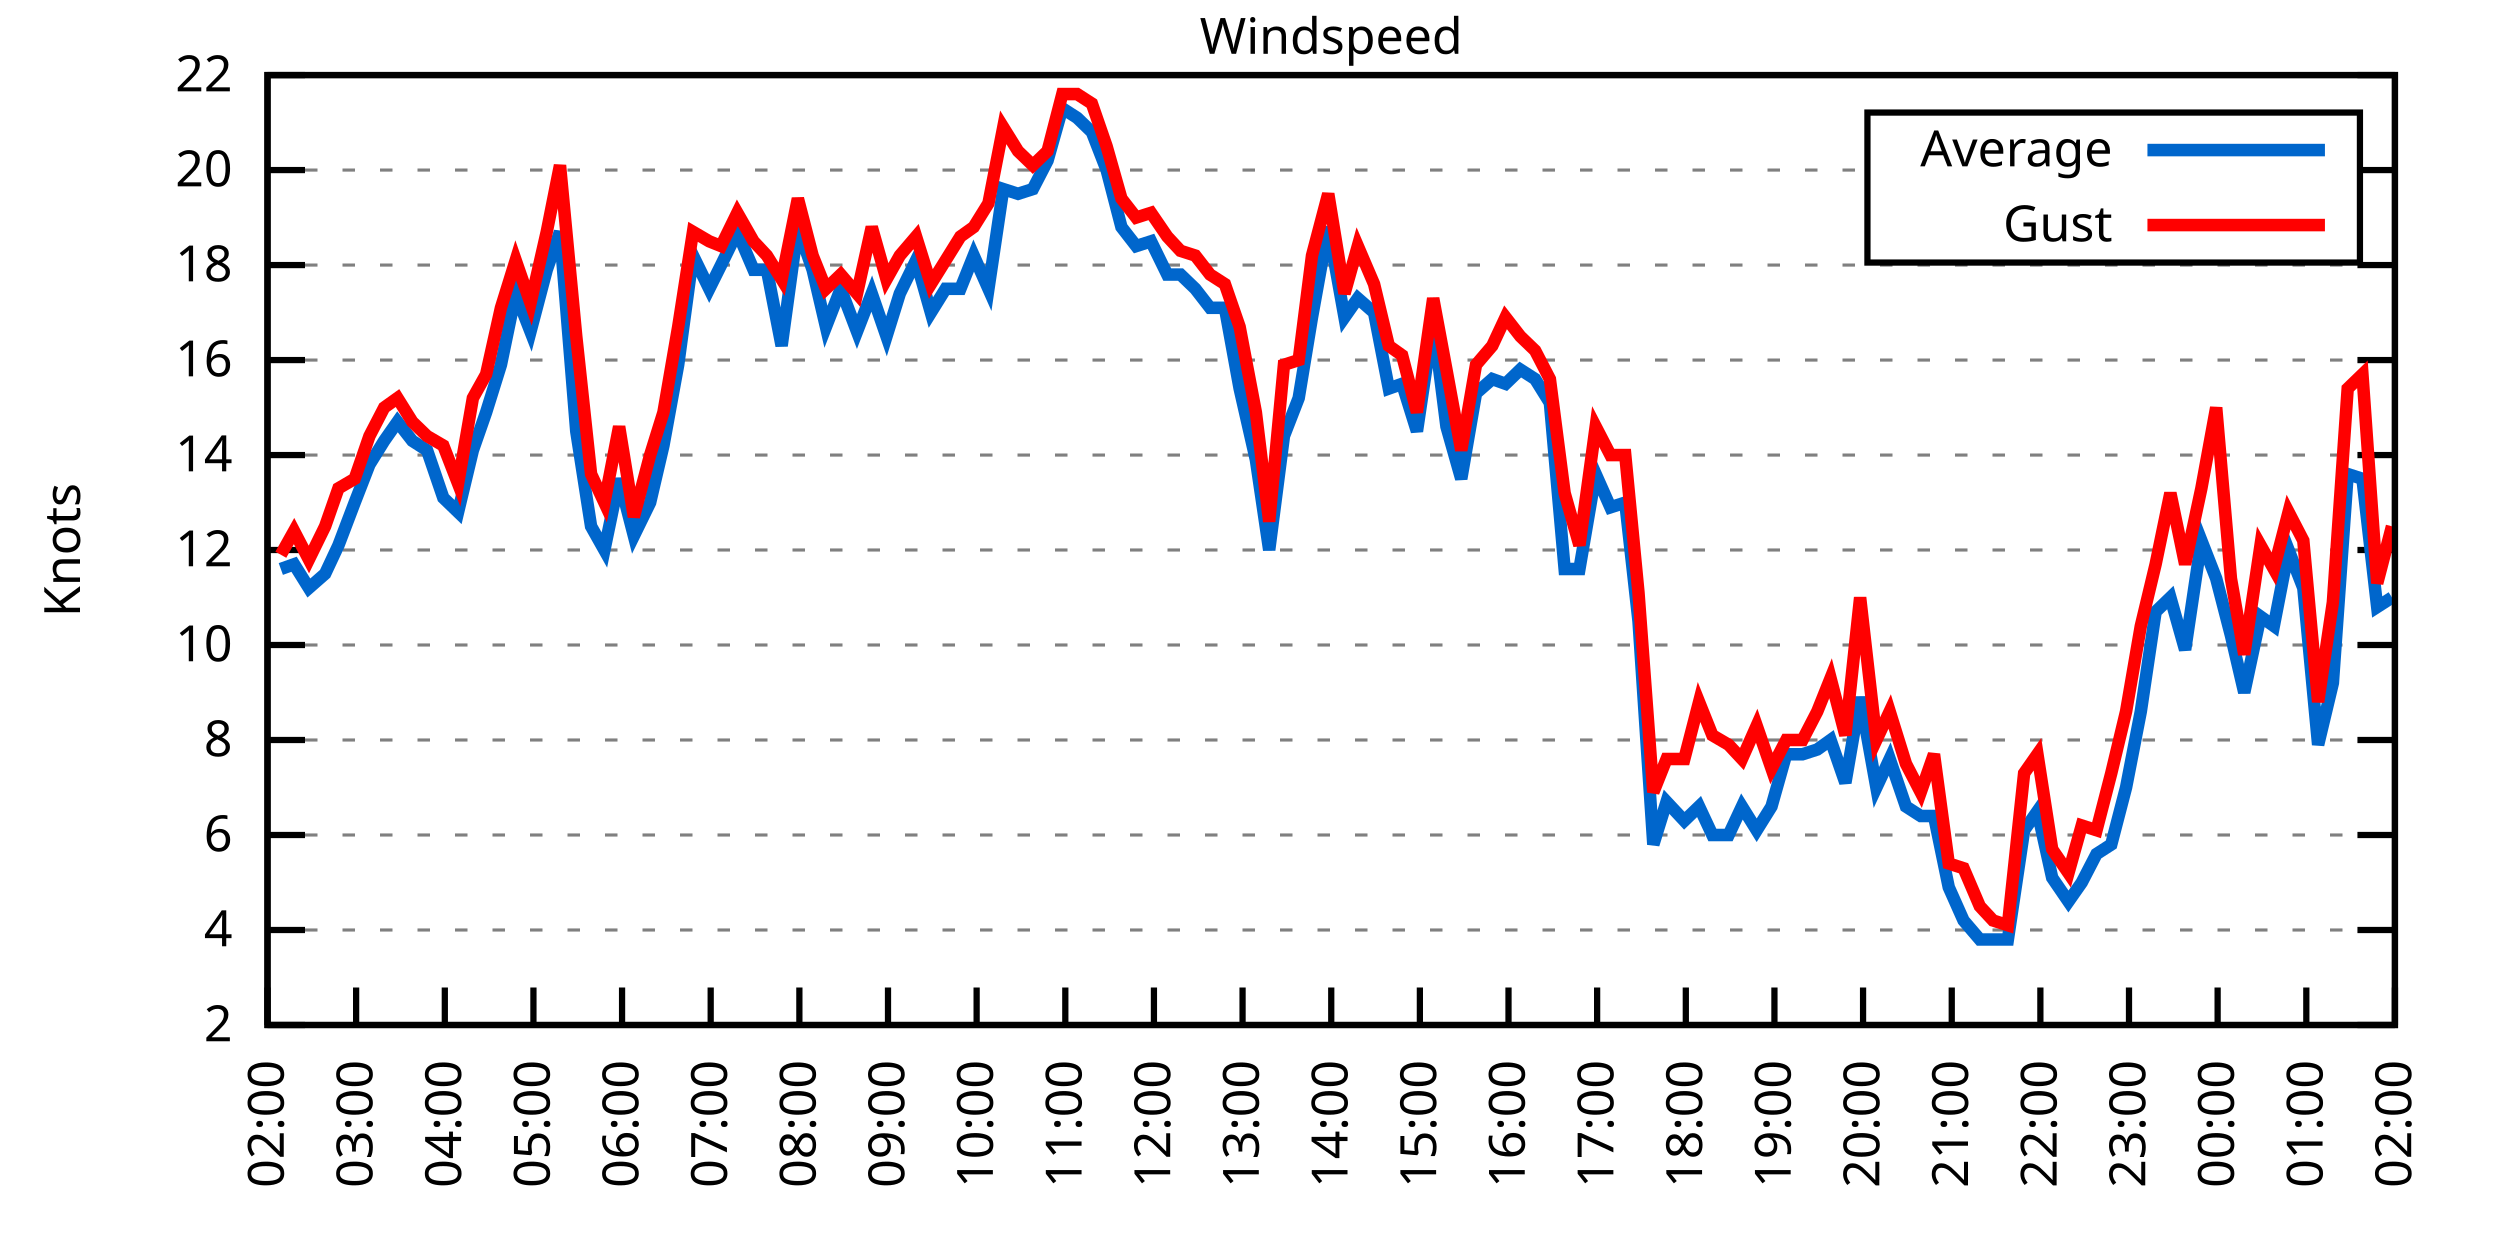
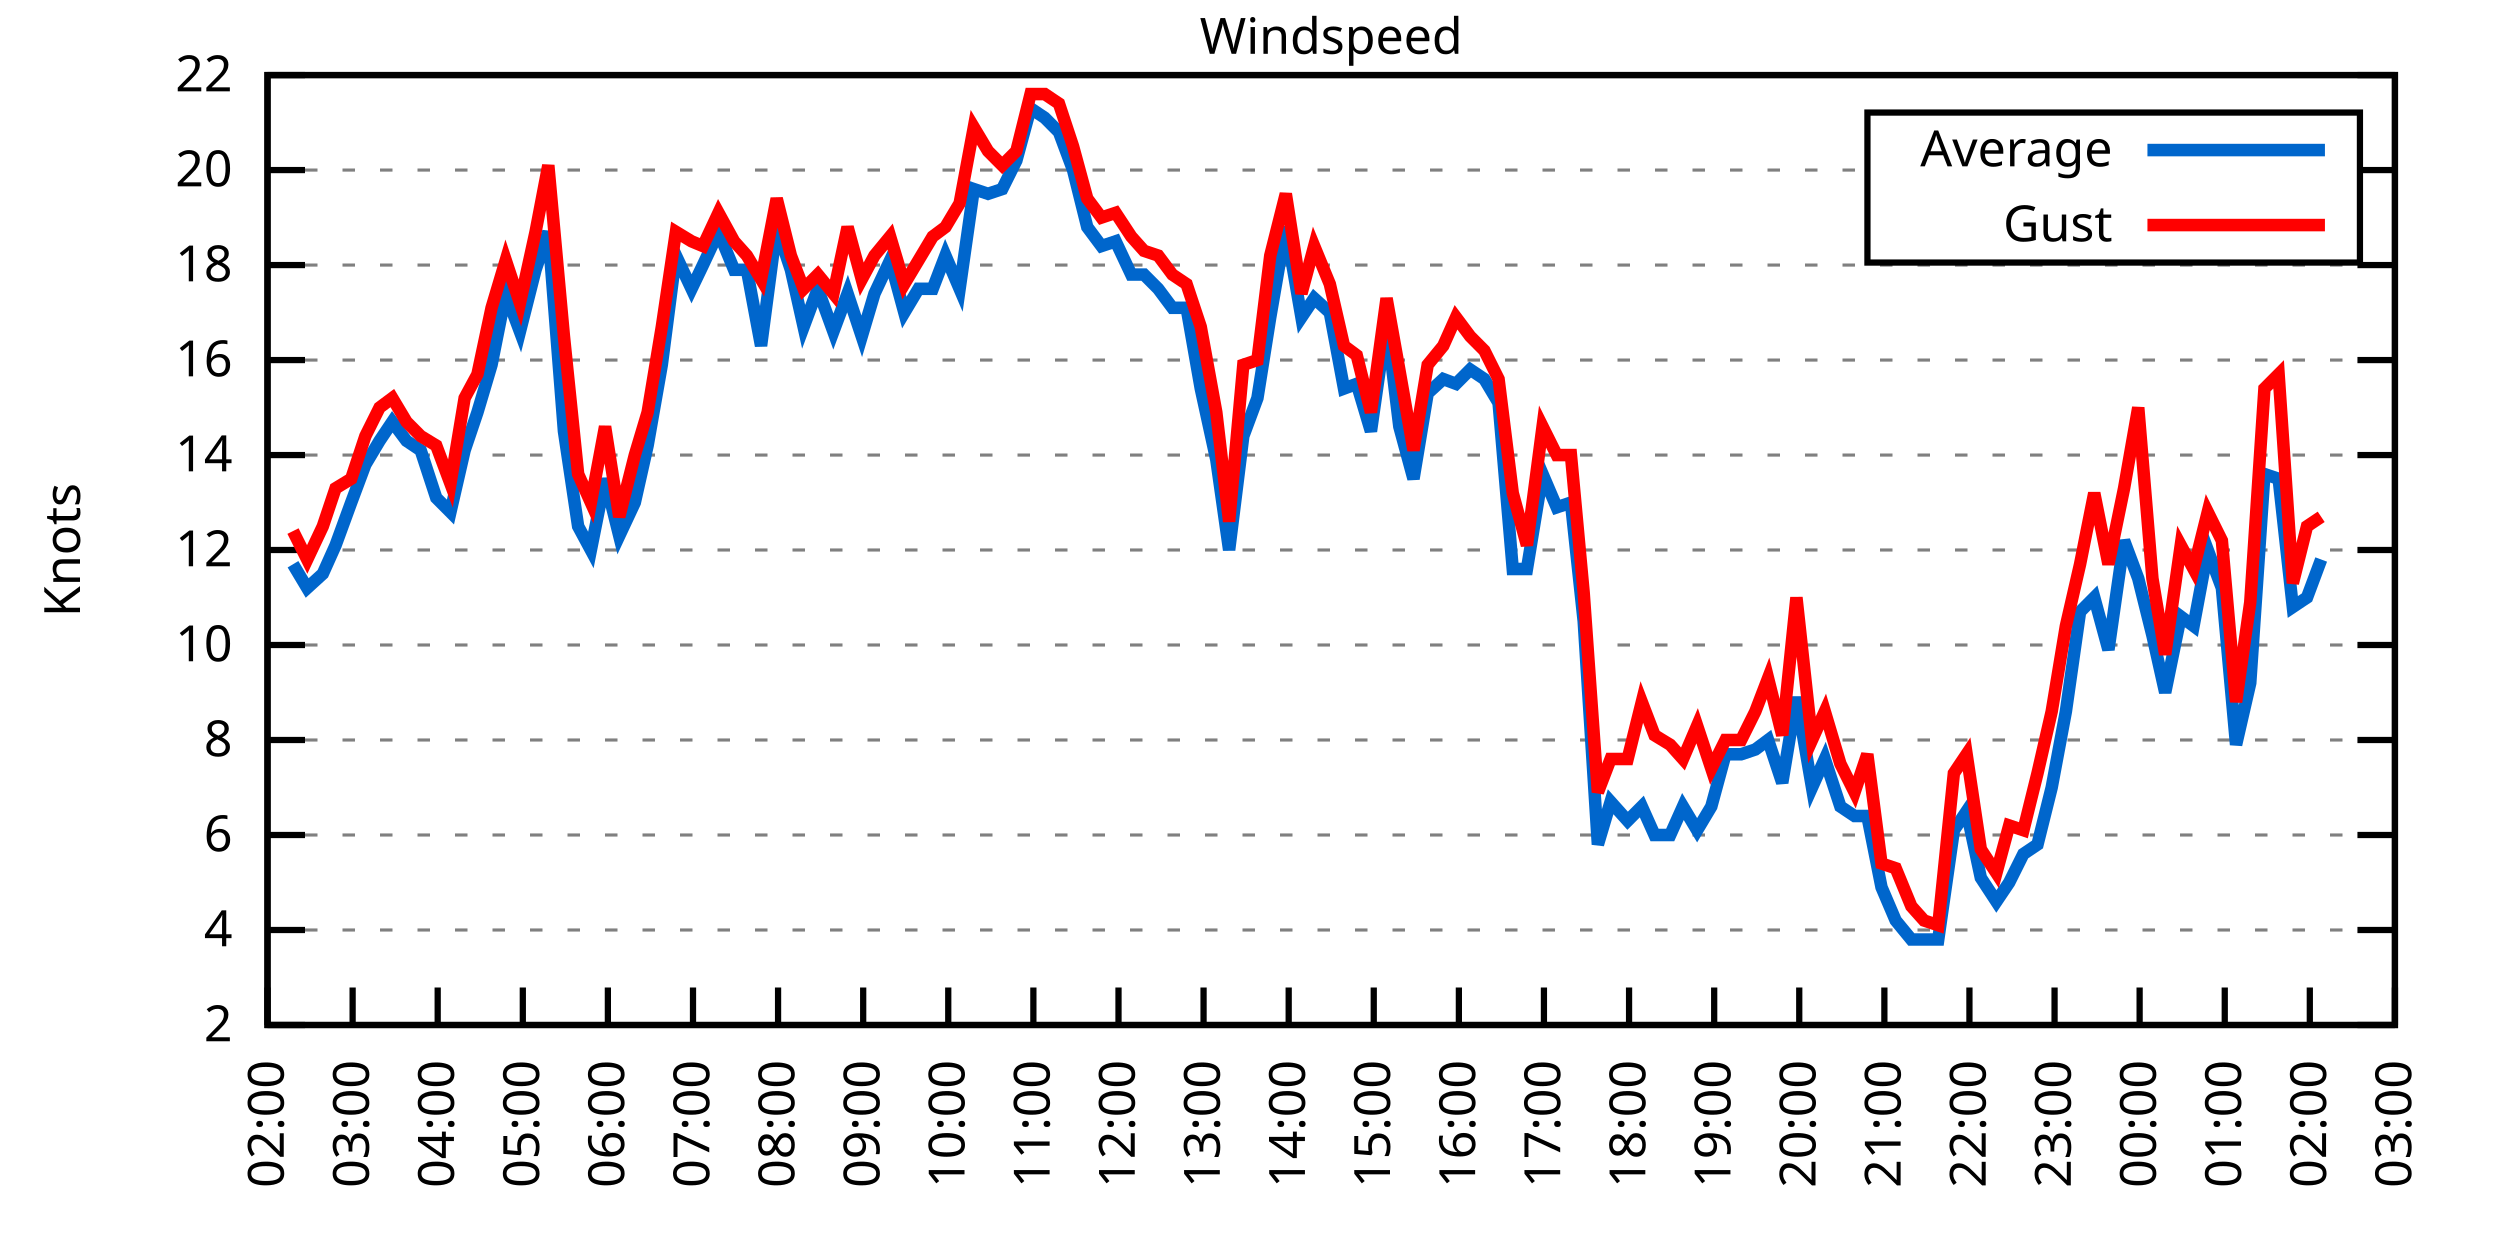
<svg xmlns="http://www.w3.org/2000/svg" xmlns:xlink="http://www.w3.org/1999/xlink" width="400" height="200" viewBox="0 0 400 200">
  <g id="gnuplot_canvas">
    <rect x="0" y="0" width="400" height="200" fill="none" />
    <defs>
      <circle id="gpDot" r="0.5" stroke-width="0.5" stroke="currentColor" />
      <path id="gpPt0" stroke-width="0.333" stroke="currentColor" d="M-1,0 h2 M0,-1 v2" />
      <path id="gpPt1" stroke-width="0.333" stroke="currentColor" d="M-1,-1 L1,1 M1,-1 L-1,1" />
      <path id="gpPt2" stroke-width="0.333" stroke="currentColor" d="M-1,0 L1,0 M0,-1 L0,1 M-1,-1 L1,1 M-1,1 L1,-1" />
      <rect id="gpPt3" stroke-width="0.333" stroke="currentColor" x="-1" y="-1" width="2" height="2" />
      <rect id="gpPt4" stroke-width="0.333" stroke="currentColor" fill="currentColor" x="-1" y="-1" width="2" height="2" />
      <circle id="gpPt5" stroke-width="0.333" stroke="currentColor" cx="0" cy="0" r="1" />
      <use xlink:href="#gpPt5" id="gpPt6" fill="currentColor" stroke="none" />
      <path id="gpPt7" stroke-width="0.333" stroke="currentColor" d="M0,-1.33 L-1.33,0.67 L1.33,0.67 z" />
      <use xlink:href="#gpPt7" id="gpPt8" fill="currentColor" stroke="none" />
      <use xlink:href="#gpPt7" id="gpPt9" stroke="currentColor" transform="rotate(180)" />
      <use xlink:href="#gpPt9" id="gpPt10" fill="currentColor" stroke="none" />
      <use xlink:href="#gpPt3" id="gpPt11" stroke="currentColor" transform="rotate(45)" />
      <use xlink:href="#gpPt11" id="gpPt12" fill="currentColor" stroke="none" />
      <path id="gpPt13" stroke-width="0.333" stroke="currentColor" d="M0,1.330 L1.265,0.411 L0.782,-1.067 L-0.782,-1.076 L-1.265,0.411 z" />
      <use xlink:href="#gpPt13" id="gpPt14" fill="currentColor" stroke="none" />
      <filter id="textbox" filterUnits="objectBoundingBox" x="0" y="0" height="1" width="1">
        <feFlood flood-color="white" flood-opacity="1" result="bgnd" />
        <feComposite in="SourceGraphic" in2="bgnd" operator="atop" />
      </filter>
      <filter id="greybox" filterUnits="objectBoundingBox" x="0" y="0" height="1" width="1">
        <feFlood flood-color="lightgrey" flood-opacity="1" result="grey" />
        <feComposite in="SourceGraphic" in2="grey" operator="atop" />
      </filter>
    </defs>
    <g fill="none" color="white" stroke="currentColor" stroke-width="1.00" stroke-linecap="butt" stroke-linejoin="miter">
</g>
    <g fill="none" color="black" stroke="currentColor" stroke-width="1.00" stroke-linecap="butt" stroke-linejoin="miter">
      <g stroke="none" shape-rendering="crispEdges">
        <polygon fill="rgb(255, 255, 255)" points="42.80,164.00 383.18,164.00 383.18,12.02 42.80,12.02 " />
      </g>
    </g>
    <g fill="none" color="black" stroke="currentColor" stroke-width="1.00" stroke-linecap="butt" stroke-linejoin="miter">
</g>
    <g fill="none" color="black" stroke="black" stroke-width="0.50" stroke-linecap="butt" stroke-linejoin="miter">
</g>
    <g fill="none" color="gray" stroke="currentColor" stroke-width="0.50" stroke-linecap="butt" stroke-linejoin="miter">
      <path stroke="gray" stroke-dasharray="2,4" class="gridline" d="M42.80,164.00 L383.19,164.00  " />
    </g>
    <g fill="none" color="gray" stroke="gray" stroke-width="1.00" stroke-linecap="butt" stroke-linejoin="miter">
</g>
    <g fill="none" color="black" stroke="currentColor" stroke-width="1.00" stroke-linecap="butt" stroke-linejoin="miter">
      <path stroke="black" d="M42.80,164.00 L48.80,164.00 M383.19,164.00 L377.19,164.00  " />
      <g transform="translate(37.20,166.60)" stroke="none" fill="black" font-family="Sans" font-size="8.00" text-anchor="end">
        <text>
          <tspan font-family="Sans"> 2</tspan>
        </text>
      </g>
    </g>
    <g fill="none" color="black" stroke="currentColor" stroke-width="1.00" stroke-linecap="butt" stroke-linejoin="miter">
</g>
    <g fill="none" color="black" stroke="black" stroke-width="0.50" stroke-linecap="butt" stroke-linejoin="miter">
</g>
    <g fill="none" color="gray" stroke="currentColor" stroke-width="0.50" stroke-linecap="butt" stroke-linejoin="miter">
      <path stroke="gray" stroke-dasharray="2,4" class="gridline" d="M42.80,148.80 L383.19,148.80  " />
    </g>
    <g fill="none" color="gray" stroke="gray" stroke-width="1.00" stroke-linecap="butt" stroke-linejoin="miter">
</g>
    <g fill="none" color="black" stroke="currentColor" stroke-width="1.00" stroke-linecap="butt" stroke-linejoin="miter">
      <path stroke="black" d="M42.80,148.80 L48.80,148.80 M383.19,148.80 L377.19,148.80  " />
      <g transform="translate(37.20,151.40)" stroke="none" fill="black" font-family="Sans" font-size="8.00" text-anchor="end">
        <text>
          <tspan font-family="Sans"> 4</tspan>
        </text>
      </g>
    </g>
    <g fill="none" color="black" stroke="currentColor" stroke-width="1.00" stroke-linecap="butt" stroke-linejoin="miter">
</g>
    <g fill="none" color="black" stroke="black" stroke-width="0.50" stroke-linecap="butt" stroke-linejoin="miter">
</g>
    <g fill="none" color="gray" stroke="currentColor" stroke-width="0.50" stroke-linecap="butt" stroke-linejoin="miter">
      <path stroke="gray" stroke-dasharray="2,4" class="gridline" d="M42.80,133.60 L383.19,133.60  " />
    </g>
    <g fill="none" color="gray" stroke="gray" stroke-width="1.00" stroke-linecap="butt" stroke-linejoin="miter">
</g>
    <g fill="none" color="black" stroke="currentColor" stroke-width="1.00" stroke-linecap="butt" stroke-linejoin="miter">
      <path stroke="black" d="M42.80,133.60 L48.80,133.60 M383.19,133.60 L377.19,133.60  " />
      <g transform="translate(37.20,136.20)" stroke="none" fill="black" font-family="Sans" font-size="8.00" text-anchor="end">
        <text>
          <tspan font-family="Sans"> 6</tspan>
        </text>
      </g>
    </g>
    <g fill="none" color="black" stroke="currentColor" stroke-width="1.00" stroke-linecap="butt" stroke-linejoin="miter">
</g>
    <g fill="none" color="black" stroke="black" stroke-width="0.50" stroke-linecap="butt" stroke-linejoin="miter">
</g>
    <g fill="none" color="gray" stroke="currentColor" stroke-width="0.50" stroke-linecap="butt" stroke-linejoin="miter">
      <path stroke="gray" stroke-dasharray="2,4" class="gridline" d="M42.80,118.40 L383.19,118.40  " />
    </g>
    <g fill="none" color="gray" stroke="gray" stroke-width="1.00" stroke-linecap="butt" stroke-linejoin="miter">
</g>
    <g fill="none" color="black" stroke="currentColor" stroke-width="1.00" stroke-linecap="butt" stroke-linejoin="miter">
      <path stroke="black" d="M42.80,118.40 L48.80,118.40 M383.19,118.40 L377.19,118.40  " />
      <g transform="translate(37.20,121.00)" stroke="none" fill="black" font-family="Sans" font-size="8.00" text-anchor="end">
        <text>
          <tspan font-family="Sans"> 8</tspan>
        </text>
      </g>
    </g>
    <g fill="none" color="black" stroke="currentColor" stroke-width="1.00" stroke-linecap="butt" stroke-linejoin="miter">
</g>
    <g fill="none" color="black" stroke="black" stroke-width="0.50" stroke-linecap="butt" stroke-linejoin="miter">
</g>
    <g fill="none" color="gray" stroke="currentColor" stroke-width="0.50" stroke-linecap="butt" stroke-linejoin="miter">
      <path stroke="gray" stroke-dasharray="2,4" class="gridline" d="M42.80,103.20 L383.19,103.20  " />
    </g>
    <g fill="none" color="gray" stroke="gray" stroke-width="1.00" stroke-linecap="butt" stroke-linejoin="miter">
</g>
    <g fill="none" color="black" stroke="currentColor" stroke-width="1.00" stroke-linecap="butt" stroke-linejoin="miter">
      <path stroke="black" d="M42.80,103.20 L48.80,103.20 M383.19,103.20 L377.19,103.20  " />
      <g transform="translate(37.20,105.80)" stroke="none" fill="black" font-family="Sans" font-size="8.00" text-anchor="end">
        <text>
          <tspan font-family="Sans"> 10</tspan>
        </text>
      </g>
    </g>
    <g fill="none" color="black" stroke="currentColor" stroke-width="1.00" stroke-linecap="butt" stroke-linejoin="miter">
</g>
    <g fill="none" color="black" stroke="black" stroke-width="0.50" stroke-linecap="butt" stroke-linejoin="miter">
</g>
    <g fill="none" color="gray" stroke="currentColor" stroke-width="0.50" stroke-linecap="butt" stroke-linejoin="miter">
      <path stroke="gray" stroke-dasharray="2,4" class="gridline" d="M42.80,88.00 L383.19,88.00  " />
    </g>
    <g fill="none" color="gray" stroke="gray" stroke-width="1.00" stroke-linecap="butt" stroke-linejoin="miter">
</g>
    <g fill="none" color="black" stroke="currentColor" stroke-width="1.00" stroke-linecap="butt" stroke-linejoin="miter">
      <path stroke="black" d="M42.80,88.00 L48.80,88.00 M383.19,88.00 L377.19,88.00  " />
      <g transform="translate(37.20,90.60)" stroke="none" fill="black" font-family="Sans" font-size="8.00" text-anchor="end">
        <text>
          <tspan font-family="Sans"> 12</tspan>
        </text>
      </g>
    </g>
    <g fill="none" color="black" stroke="currentColor" stroke-width="1.00" stroke-linecap="butt" stroke-linejoin="miter">
</g>
    <g fill="none" color="black" stroke="black" stroke-width="0.50" stroke-linecap="butt" stroke-linejoin="miter">
</g>
    <g fill="none" color="gray" stroke="currentColor" stroke-width="0.50" stroke-linecap="butt" stroke-linejoin="miter">
      <path stroke="gray" stroke-dasharray="2,4" class="gridline" d="M42.80,72.81 L383.19,72.81  " />
    </g>
    <g fill="none" color="gray" stroke="gray" stroke-width="1.00" stroke-linecap="butt" stroke-linejoin="miter">
</g>
    <g fill="none" color="black" stroke="currentColor" stroke-width="1.00" stroke-linecap="butt" stroke-linejoin="miter">
      <path stroke="black" d="M42.80,72.81 L48.80,72.81 M383.19,72.81 L377.19,72.81  " />
      <g transform="translate(37.20,75.41)" stroke="none" fill="black" font-family="Sans" font-size="8.00" text-anchor="end">
        <text>
          <tspan font-family="Sans"> 14</tspan>
        </text>
      </g>
    </g>
    <g fill="none" color="black" stroke="currentColor" stroke-width="1.00" stroke-linecap="butt" stroke-linejoin="miter">
</g>
    <g fill="none" color="black" stroke="black" stroke-width="0.50" stroke-linecap="butt" stroke-linejoin="miter">
</g>
    <g fill="none" color="gray" stroke="currentColor" stroke-width="0.50" stroke-linecap="butt" stroke-linejoin="miter">
      <path stroke="gray" stroke-dasharray="2,4" class="gridline" d="M42.80,57.61 L383.19,57.61  " />
    </g>
    <g fill="none" color="gray" stroke="gray" stroke-width="1.00" stroke-linecap="butt" stroke-linejoin="miter">
</g>
    <g fill="none" color="black" stroke="currentColor" stroke-width="1.00" stroke-linecap="butt" stroke-linejoin="miter">
      <path stroke="black" d="M42.80,57.61 L48.80,57.61 M383.19,57.61 L377.19,57.61  " />
      <g transform="translate(37.20,60.21)" stroke="none" fill="black" font-family="Sans" font-size="8.00" text-anchor="end">
        <text>
          <tspan font-family="Sans"> 16</tspan>
        </text>
      </g>
    </g>
    <g fill="none" color="black" stroke="currentColor" stroke-width="1.00" stroke-linecap="butt" stroke-linejoin="miter">
</g>
    <g fill="none" color="black" stroke="black" stroke-width="0.50" stroke-linecap="butt" stroke-linejoin="miter">
</g>
    <g fill="none" color="gray" stroke="currentColor" stroke-width="0.50" stroke-linecap="butt" stroke-linejoin="miter">
      <path stroke="gray" stroke-dasharray="2,4" class="gridline" d="M42.80,42.41 L383.19,42.41  " />
    </g>
    <g fill="none" color="gray" stroke="gray" stroke-width="1.00" stroke-linecap="butt" stroke-linejoin="miter">
</g>
    <g fill="none" color="black" stroke="currentColor" stroke-width="1.00" stroke-linecap="butt" stroke-linejoin="miter">
      <path stroke="black" d="M42.80,42.41 L48.80,42.41 M383.19,42.41 L377.19,42.41  " />
      <g transform="translate(37.20,45.01)" stroke="none" fill="black" font-family="Sans" font-size="8.00" text-anchor="end">
        <text>
          <tspan font-family="Sans"> 18</tspan>
        </text>
      </g>
    </g>
    <g fill="none" color="black" stroke="currentColor" stroke-width="1.00" stroke-linecap="butt" stroke-linejoin="miter">
</g>
    <g fill="none" color="black" stroke="black" stroke-width="0.50" stroke-linecap="butt" stroke-linejoin="miter">
</g>
    <g fill="none" color="gray" stroke="currentColor" stroke-width="0.50" stroke-linecap="butt" stroke-linejoin="miter">
      <path stroke="gray" stroke-dasharray="2,4" class="gridline" d="M42.80,27.21 L298.79,27.21 M377.59,27.21 L383.19,27.21  " />
    </g>
    <g fill="none" color="gray" stroke="gray" stroke-width="1.00" stroke-linecap="butt" stroke-linejoin="miter">
</g>
    <g fill="none" color="black" stroke="currentColor" stroke-width="1.00" stroke-linecap="butt" stroke-linejoin="miter">
      <path stroke="black" d="M42.80,27.21 L48.80,27.21 M383.19,27.21 L377.19,27.21  " />
      <g transform="translate(37.20,29.81)" stroke="none" fill="black" font-family="Sans" font-size="8.00" text-anchor="end">
        <text>
          <tspan font-family="Sans"> 20</tspan>
        </text>
      </g>
    </g>
    <g fill="none" color="black" stroke="currentColor" stroke-width="1.00" stroke-linecap="butt" stroke-linejoin="miter">
</g>
    <g fill="none" color="black" stroke="black" stroke-width="0.50" stroke-linecap="butt" stroke-linejoin="miter">
</g>
    <g fill="none" color="gray" stroke="currentColor" stroke-width="0.50" stroke-linecap="butt" stroke-linejoin="miter">
      <path stroke="gray" stroke-dasharray="2,4" class="gridline" d="M42.80,12.01 L383.19,12.01  " />
    </g>
    <g fill="none" color="gray" stroke="gray" stroke-width="1.00" stroke-linecap="butt" stroke-linejoin="miter">
</g>
    <g fill="none" color="black" stroke="currentColor" stroke-width="1.00" stroke-linecap="butt" stroke-linejoin="miter">
      <path stroke="black" d="M42.80,12.01 L48.80,12.01 M383.19,12.01 L377.19,12.01  " />
      <g transform="translate(37.20,14.61)" stroke="none" fill="black" font-family="Sans" font-size="8.00" text-anchor="end">
        <text>
          <tspan font-family="Sans"> 22</tspan>
        </text>
      </g>
    </g>
    <g fill="none" color="black" stroke="currentColor" stroke-width="1.00" stroke-linecap="butt" stroke-linejoin="miter">
      <path stroke="black" d="M42.80,164.00 L42.80,158.00  " />
      <g transform="translate(45.40,169.60) rotate(270.00)" stroke="none" fill="black" font-family="Sans" font-size="8.00" text-anchor="end">
        <text>
          <tspan font-family="Sans">02:00</tspan>
        </text>
      </g>
    </g>
    <g fill="none" color="black" stroke="currentColor" stroke-width="1.00" stroke-linecap="butt" stroke-linejoin="miter">
-       <path stroke="black" d="M56.98,164.00 L56.98,158.00  " />
-       <g transform="translate(59.58,169.60) rotate(270.00)" stroke="none" fill="black" font-family="Sans" font-size="8.00" text-anchor="end">
+       <path stroke="black" d="M56.42,164.00 L56.42,158.00  " />
+       <g transform="translate(59.02,169.60) rotate(270.00)" stroke="none" fill="black" font-family="Sans" font-size="8.00" text-anchor="end">
        <text>
          <tspan font-family="Sans">03:00</tspan>
        </text>
      </g>
    </g>
    <g fill="none" color="black" stroke="currentColor" stroke-width="1.00" stroke-linecap="butt" stroke-linejoin="miter">
-       <path stroke="black" d="M71.17,164.00 L71.17,158.00  " />
-       <g transform="translate(73.77,169.60) rotate(270.00)" stroke="none" fill="black" font-family="Sans" font-size="8.00" text-anchor="end">
+       <path stroke="black" d="M70.03,164.00 L70.03,158.00  " />
+       <g transform="translate(72.63,169.60) rotate(270.00)" stroke="none" fill="black" font-family="Sans" font-size="8.00" text-anchor="end">
        <text>
          <tspan font-family="Sans">04:00</tspan>
        </text>
      </g>
    </g>
    <g fill="none" color="black" stroke="currentColor" stroke-width="1.00" stroke-linecap="butt" stroke-linejoin="miter">
-       <path stroke="black" d="M85.35,164.00 L85.35,158.00  " />
-       <g transform="translate(87.95,169.60) rotate(270.00)" stroke="none" fill="black" font-family="Sans" font-size="8.00" text-anchor="end">
+       <path stroke="black" d="M83.65,164.00 L83.65,158.00  " />
+       <g transform="translate(86.25,169.60) rotate(270.00)" stroke="none" fill="black" font-family="Sans" font-size="8.00" text-anchor="end">
        <text>
          <tspan font-family="Sans">05:00</tspan>
        </text>
      </g>
    </g>
    <g fill="none" color="black" stroke="currentColor" stroke-width="1.00" stroke-linecap="butt" stroke-linejoin="miter">
-       <path stroke="black" d="M99.53,164.00 L99.53,158.00  " />
-       <g transform="translate(102.13,169.60) rotate(270.00)" stroke="none" fill="black" font-family="Sans" font-size="8.00" text-anchor="end">
+       <path stroke="black" d="M97.26,164.00 L97.26,158.00  " />
+       <g transform="translate(99.86,169.60) rotate(270.00)" stroke="none" fill="black" font-family="Sans" font-size="8.00" text-anchor="end">
        <text>
          <tspan font-family="Sans">06:00</tspan>
        </text>
      </g>
    </g>
    <g fill="none" color="black" stroke="currentColor" stroke-width="1.00" stroke-linecap="butt" stroke-linejoin="miter">
-       <path stroke="black" d="M113.71,164.00 L113.71,158.00  " />
-       <g transform="translate(116.31,169.60) rotate(270.00)" stroke="none" fill="black" font-family="Sans" font-size="8.00" text-anchor="end">
+       <path stroke="black" d="M110.88,164.00 L110.88,158.00  " />
+       <g transform="translate(113.48,169.60) rotate(270.00)" stroke="none" fill="black" font-family="Sans" font-size="8.00" text-anchor="end">
        <text>
          <tspan font-family="Sans">07:00</tspan>
        </text>
      </g>
    </g>
    <g fill="none" color="black" stroke="currentColor" stroke-width="1.00" stroke-linecap="butt" stroke-linejoin="miter">
-       <path stroke="black" d="M127.90,164.00 L127.90,158.00  " />
-       <g transform="translate(130.50,169.60) rotate(270.00)" stroke="none" fill="black" font-family="Sans" font-size="8.00" text-anchor="end">
+       <path stroke="black" d="M124.49,164.00 L124.49,158.00  " />
+       <g transform="translate(127.09,169.60) rotate(270.00)" stroke="none" fill="black" font-family="Sans" font-size="8.00" text-anchor="end">
        <text>
          <tspan font-family="Sans">08:00</tspan>
        </text>
      </g>
    </g>
    <g fill="none" color="black" stroke="currentColor" stroke-width="1.00" stroke-linecap="butt" stroke-linejoin="miter">
-       <path stroke="black" d="M142.08,164.00 L142.08,158.00  " />
-       <g transform="translate(144.68,169.60) rotate(270.00)" stroke="none" fill="black" font-family="Sans" font-size="8.00" text-anchor="end">
+       <path stroke="black" d="M138.11,164.00 L138.11,158.00  " />
+       <g transform="translate(140.71,169.60) rotate(270.00)" stroke="none" fill="black" font-family="Sans" font-size="8.00" text-anchor="end">
        <text>
          <tspan font-family="Sans">09:00</tspan>
        </text>
      </g>
    </g>
    <g fill="none" color="black" stroke="currentColor" stroke-width="1.00" stroke-linecap="butt" stroke-linejoin="miter">
-       <path stroke="black" d="M156.26,164.00 L156.26,158.00  " />
-       <g transform="translate(158.86,169.60) rotate(270.00)" stroke="none" fill="black" font-family="Sans" font-size="8.00" text-anchor="end">
+       <path stroke="black" d="M151.72,164.00 L151.72,158.00  " />
+       <g transform="translate(154.32,169.60) rotate(270.00)" stroke="none" fill="black" font-family="Sans" font-size="8.00" text-anchor="end">
        <text>
          <tspan font-family="Sans">10:00</tspan>
        </text>
      </g>
    </g>
    <g fill="none" color="black" stroke="currentColor" stroke-width="1.00" stroke-linecap="butt" stroke-linejoin="miter">
-       <path stroke="black" d="M170.45,164.00 L170.45,158.00  " />
-       <g transform="translate(173.05,169.60) rotate(270.00)" stroke="none" fill="black" font-family="Sans" font-size="8.00" text-anchor="end">
+       <path stroke="black" d="M165.34,164.00 L165.34,158.00  " />
+       <g transform="translate(167.94,169.60) rotate(270.00)" stroke="none" fill="black" font-family="Sans" font-size="8.00" text-anchor="end">
        <text>
          <tspan font-family="Sans">11:00</tspan>
        </text>
      </g>
    </g>
    <g fill="none" color="black" stroke="currentColor" stroke-width="1.00" stroke-linecap="butt" stroke-linejoin="miter">
-       <path stroke="black" d="M184.63,164.00 L184.63,158.00  " />
-       <g transform="translate(187.23,169.60) rotate(270.00)" stroke="none" fill="black" font-family="Sans" font-size="8.00" text-anchor="end">
+       <path stroke="black" d="M178.96,164.00 L178.96,158.00  " />
+       <g transform="translate(181.56,169.60) rotate(270.00)" stroke="none" fill="black" font-family="Sans" font-size="8.00" text-anchor="end">
        <text>
          <tspan font-family="Sans">12:00</tspan>
        </text>
      </g>
    </g>
    <g fill="none" color="black" stroke="currentColor" stroke-width="1.00" stroke-linecap="butt" stroke-linejoin="miter">
-       <path stroke="black" d="M198.81,164.00 L198.81,158.00  " />
-       <g transform="translate(201.41,169.60) rotate(270.00)" stroke="none" fill="black" font-family="Sans" font-size="8.00" text-anchor="end">
+       <path stroke="black" d="M192.57,164.00 L192.57,158.00  " />
+       <g transform="translate(195.17,169.60) rotate(270.00)" stroke="none" fill="black" font-family="Sans" font-size="8.00" text-anchor="end">
        <text>
          <tspan font-family="Sans">13:00</tspan>
        </text>
      </g>
    </g>
    <g fill="none" color="black" stroke="currentColor" stroke-width="1.00" stroke-linecap="butt" stroke-linejoin="miter">
-       <path stroke="black" d="M213.00,164.00 L213.00,158.00  " />
-       <g transform="translate(215.60,169.60) rotate(270.00)" stroke="none" fill="black" font-family="Sans" font-size="8.00" text-anchor="end">
+       <path stroke="black" d="M206.19,164.00 L206.19,158.00  " />
+       <g transform="translate(208.79,169.60) rotate(270.00)" stroke="none" fill="black" font-family="Sans" font-size="8.00" text-anchor="end">
        <text>
          <tspan font-family="Sans">14:00</tspan>
        </text>
      </g>
    </g>
    <g fill="none" color="black" stroke="currentColor" stroke-width="1.00" stroke-linecap="butt" stroke-linejoin="miter">
-       <path stroke="black" d="M227.18,164.00 L227.18,158.00  " />
-       <g transform="translate(229.78,169.60) rotate(270.00)" stroke="none" fill="black" font-family="Sans" font-size="8.00" text-anchor="end">
+       <path stroke="black" d="M219.80,164.00 L219.80,158.00  " />
+       <g transform="translate(222.40,169.60) rotate(270.00)" stroke="none" fill="black" font-family="Sans" font-size="8.00" text-anchor="end">
        <text>
          <tspan font-family="Sans">15:00</tspan>
        </text>
      </g>
    </g>
    <g fill="none" color="black" stroke="currentColor" stroke-width="1.00" stroke-linecap="butt" stroke-linejoin="miter">
-       <path stroke="black" d="M241.36,164.00 L241.36,158.00  " />
-       <g transform="translate(243.96,169.60) rotate(270.00)" stroke="none" fill="black" font-family="Sans" font-size="8.00" text-anchor="end">
+       <path stroke="black" d="M233.42,164.00 L233.42,158.00  " />
+       <g transform="translate(236.02,169.60) rotate(270.00)" stroke="none" fill="black" font-family="Sans" font-size="8.00" text-anchor="end">
        <text>
          <tspan font-family="Sans">16:00</tspan>
        </text>
      </g>
    </g>
    <g fill="none" color="black" stroke="currentColor" stroke-width="1.00" stroke-linecap="butt" stroke-linejoin="miter">
-       <path stroke="black" d="M255.54,164.00 L255.54,158.00  " />
-       <g transform="translate(258.14,169.60) rotate(270.00)" stroke="none" fill="black" font-family="Sans" font-size="8.00" text-anchor="end">
+       <path stroke="black" d="M247.03,164.00 L247.03,158.00  " />
+       <g transform="translate(249.63,169.60) rotate(270.00)" stroke="none" fill="black" font-family="Sans" font-size="8.00" text-anchor="end">
        <text>
          <tspan font-family="Sans">17:00</tspan>
        </text>
      </g>
    </g>
    <g fill="none" color="black" stroke="currentColor" stroke-width="1.00" stroke-linecap="butt" stroke-linejoin="miter">
-       <path stroke="black" d="M269.73,164.00 L269.73,158.00  " />
-       <g transform="translate(272.33,169.60) rotate(270.00)" stroke="none" fill="black" font-family="Sans" font-size="8.00" text-anchor="end">
+       <path stroke="black" d="M260.65,164.00 L260.65,158.00  " />
+       <g transform="translate(263.25,169.60) rotate(270.00)" stroke="none" fill="black" font-family="Sans" font-size="8.00" text-anchor="end">
        <text>
          <tspan font-family="Sans">18:00</tspan>
        </text>
      </g>
    </g>
    <g fill="none" color="black" stroke="currentColor" stroke-width="1.00" stroke-linecap="butt" stroke-linejoin="miter">
-       <path stroke="black" d="M283.91,164.00 L283.91,158.00  " />
-       <g transform="translate(286.51,169.60) rotate(270.00)" stroke="none" fill="black" font-family="Sans" font-size="8.00" text-anchor="end">
+       <path stroke="black" d="M274.27,164.00 L274.27,158.00  " />
+       <g transform="translate(276.87,169.60) rotate(270.00)" stroke="none" fill="black" font-family="Sans" font-size="8.00" text-anchor="end">
        <text>
          <tspan font-family="Sans">19:00</tspan>
        </text>
      </g>
    </g>
    <g fill="none" color="black" stroke="currentColor" stroke-width="1.00" stroke-linecap="butt" stroke-linejoin="miter">
-       <path stroke="black" d="M298.09,164.00 L298.09,158.00  " />
-       <g transform="translate(300.69,169.60) rotate(270.00)" stroke="none" fill="black" font-family="Sans" font-size="8.00" text-anchor="end">
+       <path stroke="black" d="M287.88,164.00 L287.88,158.00  " />
+       <g transform="translate(290.48,169.60) rotate(270.00)" stroke="none" fill="black" font-family="Sans" font-size="8.00" text-anchor="end">
        <text>
          <tspan font-family="Sans">20:00</tspan>
        </text>
      </g>
    </g>
    <g fill="none" color="black" stroke="currentColor" stroke-width="1.00" stroke-linecap="butt" stroke-linejoin="miter">
-       <path stroke="black" d="M312.28,164.00 L312.28,158.00  " />
-       <g transform="translate(314.88,169.60) rotate(270.00)" stroke="none" fill="black" font-family="Sans" font-size="8.00" text-anchor="end">
+       <path stroke="black" d="M301.50,164.00 L301.50,158.00  " />
+       <g transform="translate(304.10,169.60) rotate(270.00)" stroke="none" fill="black" font-family="Sans" font-size="8.00" text-anchor="end">
        <text>
          <tspan font-family="Sans">21:00</tspan>
        </text>
      </g>
    </g>
    <g fill="none" color="black" stroke="currentColor" stroke-width="1.00" stroke-linecap="butt" stroke-linejoin="miter">
-       <path stroke="black" d="M326.46,164.00 L326.46,158.00  " />
-       <g transform="translate(329.06,169.60) rotate(270.00)" stroke="none" fill="black" font-family="Sans" font-size="8.00" text-anchor="end">
+       <path stroke="black" d="M315.11,164.00 L315.11,158.00  " />
+       <g transform="translate(317.71,169.60) rotate(270.00)" stroke="none" fill="black" font-family="Sans" font-size="8.00" text-anchor="end">
        <text>
          <tspan font-family="Sans">22:00</tspan>
        </text>
      </g>
    </g>
    <g fill="none" color="black" stroke="currentColor" stroke-width="1.00" stroke-linecap="butt" stroke-linejoin="miter">
-       <path stroke="black" d="M340.64,164.00 L340.64,158.00  " />
-       <g transform="translate(343.24,169.60) rotate(270.00)" stroke="none" fill="black" font-family="Sans" font-size="8.00" text-anchor="end">
+       <path stroke="black" d="M328.73,164.00 L328.73,158.00  " />
+       <g transform="translate(331.33,169.60) rotate(270.00)" stroke="none" fill="black" font-family="Sans" font-size="8.00" text-anchor="end">
        <text>
          <tspan font-family="Sans">23:00</tspan>
        </text>
      </g>
    </g>
    <g fill="none" color="black" stroke="currentColor" stroke-width="1.00" stroke-linecap="butt" stroke-linejoin="miter">
-       <path stroke="black" d="M354.82,164.00 L354.82,158.00  " />
-       <g transform="translate(357.42,169.60) rotate(270.00)" stroke="none" fill="black" font-family="Sans" font-size="8.00" text-anchor="end">
+       <path stroke="black" d="M342.34,164.00 L342.34,158.00  " />
+       <g transform="translate(344.94,169.60) rotate(270.00)" stroke="none" fill="black" font-family="Sans" font-size="8.00" text-anchor="end">
        <text>
          <tspan font-family="Sans">00:00</tspan>
        </text>
      </g>
    </g>
    <g fill="none" color="black" stroke="currentColor" stroke-width="1.00" stroke-linecap="butt" stroke-linejoin="miter">
-       <path stroke="black" d="M369.01,164.00 L369.01,158.00  " />
-       <g transform="translate(371.61,169.60) rotate(270.00)" stroke="none" fill="black" font-family="Sans" font-size="8.00" text-anchor="end">
+       <path stroke="black" d="M355.96,164.00 L355.96,158.00  " />
+       <g transform="translate(358.56,169.60) rotate(270.00)" stroke="none" fill="black" font-family="Sans" font-size="8.00" text-anchor="end">
        <text>
          <tspan font-family="Sans">01:00</tspan>
+         </text>
+       </g>
+     </g>
+     <g fill="none" color="black" stroke="currentColor" stroke-width="1.00" stroke-linecap="butt" stroke-linejoin="miter">
+       <path stroke="black" d="M369.57,164.00 L369.57,158.00  " />
+       <g transform="translate(372.17,169.60) rotate(270.00)" stroke="none" fill="black" font-family="Sans" font-size="8.00" text-anchor="end">
+         <text>
+           <tspan font-family="Sans">02:00</tspan>
        </text>
      </g>
    </g>
    <g fill="none" color="black" stroke="currentColor" stroke-width="1.00" stroke-linecap="butt" stroke-linejoin="miter">
      <path stroke="black" d="M383.19,164.00 L383.19,158.00  " />
      <g transform="translate(385.79,169.60) rotate(270.00)" stroke="none" fill="black" font-family="Sans" font-size="8.00" text-anchor="end">
        <text>
-           <tspan font-family="Sans">02:00</tspan>
+           <tspan font-family="Sans">03:00</tspan>
        </text>
      </g>
    </g>
    <g fill="none" color="black" stroke="currentColor" stroke-width="1.00" stroke-linecap="butt" stroke-linejoin="miter">
</g>
    <g fill="none" color="black" stroke="currentColor" stroke-width="1.00" stroke-linecap="butt" stroke-linejoin="miter">
      <path stroke="black" d="M42.80,12.01 L42.80,164.00 L383.19,164.00 L383.19,12.01 L42.80,12.01 Z  " />
    </g>
    <g fill="none" color="black" stroke="currentColor" stroke-width="1.00" stroke-linecap="butt" stroke-linejoin="miter">
</g>
    <g fill="none" color="black" stroke="currentColor" stroke-width="1.00" stroke-linecap="butt" stroke-linejoin="miter">
      <path stroke="black" d="M298.79,42.01 L298.79,18.01 L377.59,18.01 L377.59,42.01 L298.79,42.01 Z  " />
    </g>
    <g id="Windspeed_plot_1">
      <g fill="none" color="white" stroke="black" stroke-width="2.00" stroke-linecap="butt" stroke-linejoin="miter">
</g>
      <g fill="none" color="black" stroke="currentColor" stroke-width="2.00" stroke-linecap="butt" stroke-linejoin="miter">
        <g transform="translate(337.99,26.61)" stroke="none" fill="black" font-family="Sans" font-size="8.00" text-anchor="end">
          <text>
            <tspan font-family="Sans">Average</tspan>
          </text>
        </g>
      </g>
      <g fill="none" color="black" stroke="currentColor" stroke-width="2.00" stroke-linecap="butt" stroke-linejoin="miter">
-         <path stroke="rgb(  0, 102, 204)" d="M343.59,24.01 L371.99,24.01 M44.93,91.04 L47.05,90.28 L49.42,94.08 L52.02,91.80 L54.15,87.25 L56.75,80.41   L59.11,74.33 L61.47,70.53 L63.60,67.49 L65.97,70.53 L68.33,72.05 L70.93,79.65 L73.29,81.93 L75.66,72.05   L77.78,65.97 L80.15,58.37 L82.51,46.97 L84.88,53.05 L87.48,43.17 L89.60,37.09 L92.20,69.01 L94.57,84.21   L96.70,88.00 L99.06,76.61 L101.42,85.73 L104.02,80.41 L106.15,71.29 L108.51,58.37 L110.88,40.89 L113.48,46.21   L115.37,42.41 L117.97,37.09 L120.57,43.17 L122.70,43.17 L125.06,55.33 L127.66,36.33 L130.02,43.17 L132.15,52.29   L134.52,46.21 L137.12,53.05 L139.48,46.97 L141.84,53.81 L143.97,46.97 L146.57,41.65 L148.94,50.01 L151.30,46.21   L153.66,46.21 L155.79,40.89 L158.15,46.21 L160.52,30.25 L162.88,31.01 L165.25,30.25 L167.61,25.69 L169.97,17.33   L172.34,18.85 L174.70,21.13 L177.06,27.21 L179.43,36.33 L181.79,39.37 L184.16,38.61 L186.76,43.93 L188.88,43.93   L191.25,46.21 L193.61,49.25 L195.98,49.25 L198.34,62.17 L200.94,73.57 L203.07,88.00 L205.43,69.77 L207.79,63.69   L209.92,50.77 L212.52,36.33 L215.12,50.77 L217.25,47.73 L219.85,50.01 L222.21,62.17 L224.34,61.41 L226.71,69.01   L229.31,51.53 L231.43,68.25 L233.80,76.61 L236.16,62.93 L238.76,60.65 L240.89,61.41 L243.25,59.13 L245.62,60.65   L247.98,64.45 L250.34,91.04 L252.71,91.04 L255.31,75.85 L257.67,81.17 L260.04,80.41 L262.16,99.40 L264.53,135.12   L266.65,128.28 L269.49,131.32 L271.85,129.04 L273.98,133.60 L276.58,133.60 L278.71,129.04 L281.07,132.84 L283.44,129.04   L285.80,120.68 L288.40,120.68 L290.76,119.92 L292.89,118.40 L295.26,125.24 L297.62,111.56 L300.22,126.00 L302.35,121.44   L304.95,129.04 L307.31,130.56 L309.44,130.56 L311.80,141.96 L314.17,147.28 L316.77,150.32 L318.89,150.32 L321.26,150.32   L323.86,132.84 L325.99,129.80 L328.35,140.44 L330.95,144.24 L333.08,141.20 L335.44,136.64 L337.80,135.12 L340.17,126.00   L342.53,113.84 L344.90,97.88 L347.26,95.60 L349.62,103.96 L352.22,86.49 L354.59,92.56 L356.95,101.68 L359.08,110.80   L361.68,98.64 L363.81,100.16 L366.17,88.00 L368.53,94.08 L370.90,119.16 L373.26,109.28 L375.63,75.85 L377.99,76.61   L380.35,97.12 L382.72,95.60  " />
+         <path stroke="rgb(  0, 102, 204)" d="M343.59,24.01 L371.99,24.01 M46.88,90.28 L49.15,94.08 L51.65,91.80 L53.69,87.25 L56.19,80.41 L58.46,74.33   L60.73,70.53 L62.77,67.49 L65.04,70.53 L67.31,72.05 L69.80,79.65 L72.07,81.93 L74.34,72.05 L76.39,65.97   L78.65,58.37 L80.92,46.97 L83.19,53.05 L85.69,43.17 L87.73,37.09 L90.23,69.01 L92.50,84.21 L94.54,88.00   L96.81,76.61 L99.08,85.73 L101.57,80.41 L103.62,71.29 L105.89,58.37 L108.15,40.89 L110.65,46.21 L112.47,42.41   L114.96,37.09 L117.46,43.17 L119.50,43.17 L121.77,55.33 L124.27,36.33 L126.54,43.17 L128.58,52.29 L130.85,46.21   L133.34,53.05 L135.61,46.97 L137.88,53.81 L139.92,46.97 L142.42,41.65 L144.69,50.01 L146.96,46.21 L149.23,46.21   L151.27,40.89 L153.54,46.21 L155.81,30.25 L158.08,31.01 L160.35,30.25 L162.62,25.69 L164.89,17.33 L167.16,18.85   L169.43,21.13 L171.69,27.21 L173.96,36.33 L176.23,39.37 L178.50,38.61 L181.00,43.93 L183.04,43.93 L185.31,46.21   L187.58,49.25 L189.85,49.25 L192.12,62.17 L194.61,73.57 L196.66,88.00 L198.93,69.77 L201.19,63.69 L203.24,50.77   L205.73,36.33 L208.23,50.77 L210.27,47.73 L212.77,50.01 L215.04,62.17 L217.08,61.41 L219.35,69.01 L221.85,51.53   L223.89,68.25 L226.16,76.61 L228.43,62.93 L230.92,60.65 L232.96,61.41 L235.23,59.13 L237.50,60.65 L239.77,64.45   L242.04,91.04 L244.31,91.04 L246.81,75.85 L249.08,81.17 L251.35,80.41 L253.39,99.40 L255.66,135.12 L257.70,128.28   L260.42,131.32 L262.69,129.04 L264.73,133.60 L267.23,133.60 L269.27,129.04 L271.54,132.84 L273.81,129.04 L276.08,120.68   L278.58,120.68 L280.85,119.92 L282.89,118.40 L285.16,125.24 L287.43,111.56 L289.92,126.00 L291.97,121.44 L294.46,129.04   L296.73,130.56 L298.77,130.56 L301.04,141.96 L303.31,147.28 L305.81,150.32 L307.85,150.32 L310.12,150.32 L312.62,132.84   L314.66,129.80 L316.93,140.44 L319.42,144.24 L321.47,141.20 L323.74,136.64 L326.00,135.12 L328.27,126.00 L330.54,113.84   L332.81,97.88 L335.08,95.60 L337.35,103.96 L339.85,86.49 L342.12,92.56 L344.39,101.68 L346.43,110.80 L348.92,98.64   L350.97,100.16 L353.24,88.00 L355.50,94.08 L357.77,119.16 L360.04,109.28 L362.31,75.85 L364.58,76.61 L366.85,97.12   L369.12,95.60 L371.39,89.52  " />
      </g>
    </g>
    <g id="Windspeed_plot_2">
      <g fill="none" color="black" stroke="currentColor" stroke-width="2.00" stroke-linecap="butt" stroke-linejoin="miter">
        <g transform="translate(337.99,38.61)" stroke="none" fill="black" font-family="Sans" font-size="8.00" text-anchor="end">
          <text>
            <tspan font-family="Sans">Gust</tspan>
          </text>
        </g>
      </g>
      <g fill="none" color="black" stroke="currentColor" stroke-width="2.00" stroke-linecap="butt" stroke-linejoin="miter">
-         <path stroke="rgb(255,   0,   0)" d="M343.59,36.01 L371.99,36.01 M44.93,88.76 L47.05,84.97 L49.42,89.52 L52.02,84.21 L54.15,78.13 L56.75,76.61   L59.11,69.77 L61.47,65.21 L63.60,63.69 L65.97,67.49 L68.33,69.77 L70.93,71.29 L73.29,77.37 L75.66,63.69   L77.78,59.89 L80.15,49.25 L82.51,41.65 L84.88,48.49 L87.48,37.09 L89.60,26.45 L92.20,53.81 L94.57,75.85   L96.70,80.41 L99.06,68.25 L101.42,82.69 L104.02,72.81 L106.15,65.97 L108.51,52.29 L110.88,37.09 L113.48,38.61   L115.37,39.37 L117.97,34.05 L120.57,38.61 L122.70,40.89 L125.06,44.69 L127.66,31.77 L130.02,40.89 L132.15,46.21   L134.52,43.93 L137.12,46.97 L139.48,36.33 L141.84,44.69 L143.97,40.89 L146.57,37.85 L148.94,45.45 L151.30,41.65   L153.66,37.85 L155.79,36.33 L158.15,32.53 L160.52,20.37 L162.88,24.17 L165.25,26.45 L167.61,24.17 L169.97,15.05   L172.34,15.05 L174.70,16.57 L177.06,23.41 L179.43,31.77 L181.79,34.81 L184.16,34.05 L186.76,37.85 L188.88,40.13   L191.25,40.89 L193.61,43.93 L195.98,45.45 L198.34,52.29 L200.94,65.97 L203.07,83.45 L205.43,58.37 L207.79,57.61   L209.92,40.89 L212.52,31.01 L215.12,46.97 L217.25,39.37 L219.85,45.45 L222.21,55.33 L224.34,56.85 L226.71,65.97   L229.31,47.73 L231.43,59.13 L233.80,72.05 L236.16,58.37 L238.76,55.33 L240.89,50.77 L243.25,53.81 L245.62,56.09   L247.98,60.65 L250.34,78.89 L252.71,87.25 L255.31,68.25 L257.67,72.81 L260.04,72.81 L262.16,94.84 L264.53,126.76   L266.65,121.44 L269.49,121.44 L271.85,112.32 L273.98,117.64 L276.58,119.16 L278.71,121.44 L281.07,116.12 L283.44,122.96   L285.80,118.40 L288.40,118.40 L290.76,113.84 L292.89,108.52 L295.26,117.64 L297.62,95.60 L300.22,118.40 L302.35,113.84   L304.95,122.20 L307.31,126.76 L309.44,120.68 L311.80,138.16 L314.17,138.92 L316.77,145.00 L318.89,147.28 L321.26,148.04   L323.86,123.72 L325.99,120.68 L328.35,135.88 L330.95,139.68 L333.08,132.08 L335.44,132.84 L337.80,123.72 L340.17,113.84   L342.53,100.16 L344.90,90.28 L347.26,78.89 L349.62,90.28 L352.22,78.13 L354.59,65.21 L356.95,92.56 L359.08,104.72   L361.68,87.25 L363.81,91.04 L366.17,81.93 L368.53,86.49 L370.90,112.32 L373.26,96.36 L375.63,62.17 L377.99,59.89   L380.35,93.32 L382.72,84.21  " />
+         <path stroke="rgb(255,   0,   0)" d="M343.59,36.01 L371.99,36.01 M46.88,84.97 L49.15,89.52 L51.65,84.21 L53.69,78.13 L56.19,76.61 L58.46,69.77   L60.73,65.21 L62.77,63.69 L65.04,67.49 L67.31,69.77 L69.80,71.29 L72.07,77.37 L74.34,63.69 L76.39,59.89   L78.65,49.25 L80.92,41.65 L83.19,48.49 L85.69,37.09 L87.73,26.45 L90.23,53.81 L92.50,75.85 L94.54,80.41   L96.81,68.25 L99.08,82.69 L101.57,72.81 L103.62,65.97 L105.89,52.29 L108.15,37.09 L110.65,38.61 L112.47,39.37   L114.96,34.05 L117.46,38.61 L119.50,40.89 L121.77,44.69 L124.27,31.77 L126.54,40.89 L128.58,46.21 L130.85,43.93   L133.34,46.97 L135.61,36.33 L137.88,44.69 L139.92,40.89 L142.42,37.85 L144.69,45.45 L146.96,41.65 L149.23,37.85   L151.27,36.33 L153.54,32.53 L155.81,20.37 L158.08,24.17 L160.35,26.45 L162.62,24.17 L164.89,15.05 L167.16,15.05   L169.43,16.57 L171.69,23.41 L173.96,31.77 L176.23,34.81 L178.50,34.05 L181.00,37.85 L183.04,40.13 L185.31,40.89   L187.58,43.93 L189.85,45.45 L192.12,52.29 L194.61,65.97 L196.66,83.45 L198.93,58.37 L201.19,57.61 L203.24,40.89   L205.73,31.01 L208.23,46.97 L210.27,39.37 L212.77,45.45 L215.04,55.33 L217.08,56.85 L219.35,65.97 L221.85,47.73   L223.89,59.13 L226.16,72.05 L228.43,58.37 L230.92,55.33 L232.96,50.77 L235.23,53.81 L237.50,56.09 L239.77,60.65   L242.04,78.89 L244.31,87.25 L246.81,68.25 L249.08,72.81 L251.35,72.81 L253.39,94.84 L255.66,126.76 L257.70,121.44   L260.42,121.44 L262.69,112.32 L264.73,117.64 L267.23,119.16 L269.27,121.44 L271.54,116.12 L273.81,122.96 L276.08,118.40   L278.58,118.40 L280.85,113.84 L282.89,108.52 L285.16,117.64 L287.43,95.60 L289.92,118.40 L291.97,113.84 L294.46,122.20   L296.73,126.76 L298.77,120.68 L301.04,138.16 L303.31,138.92 L305.81,145.00 L307.85,147.28 L310.12,148.04 L312.62,123.72   L314.66,120.68 L316.93,135.88 L319.42,139.68 L321.47,132.08 L323.74,132.84 L326.00,123.72 L328.27,113.84 L330.54,100.16   L332.81,90.28 L335.08,78.89 L337.35,90.28 L339.85,78.13 L342.12,65.21 L344.39,92.56 L346.43,104.72 L348.92,87.25   L350.97,91.04 L353.24,81.93 L355.50,86.49 L357.77,112.32 L360.04,96.36 L362.31,62.17 L364.58,59.89 L366.85,93.32   L369.12,84.21 L371.39,82.69  " />
      </g>
    </g>
    <g fill="none" color="black" stroke="currentColor" stroke-width="2.00" stroke-linecap="butt" stroke-linejoin="miter">
</g>
    <g fill="none" color="black" stroke="black" stroke-width="1.00" stroke-linecap="butt" stroke-linejoin="miter">
</g>
    <g fill="none" color="black" stroke="currentColor" stroke-width="1.00" stroke-linecap="butt" stroke-linejoin="miter">
      <path stroke="black" d="M42.80,12.01 L42.80,164.00 L383.19,164.00 L383.19,12.01 L42.80,12.01 Z  " />
      <g transform="translate(12.80,88.01) rotate(270.00)" stroke="none" fill="black" font-family="Sans" font-size="8.00" text-anchor="middle">
        <text>
          <tspan font-family="Sans">Knots</tspan>
        </text>
      </g>
    </g>
    <g fill="none" color="black" stroke="currentColor" stroke-width="1.00" stroke-linecap="butt" stroke-linejoin="miter">
</g>
    <g fill="none" color="black" stroke="currentColor" stroke-width="1.00" stroke-linecap="butt" stroke-linejoin="miter">
      <g transform="translate(212.99,8.61)" stroke="none" fill="black" font-family="Sans" font-size="8.00" text-anchor="middle">
        <text>
          <tspan font-family="Sans">Windspeed</tspan>
        </text>
      </g>
    </g>
    <g fill="none" color="black" stroke="currentColor" stroke-width="1.00" stroke-linecap="butt" stroke-linejoin="miter">
</g>
  </g>
</svg>
